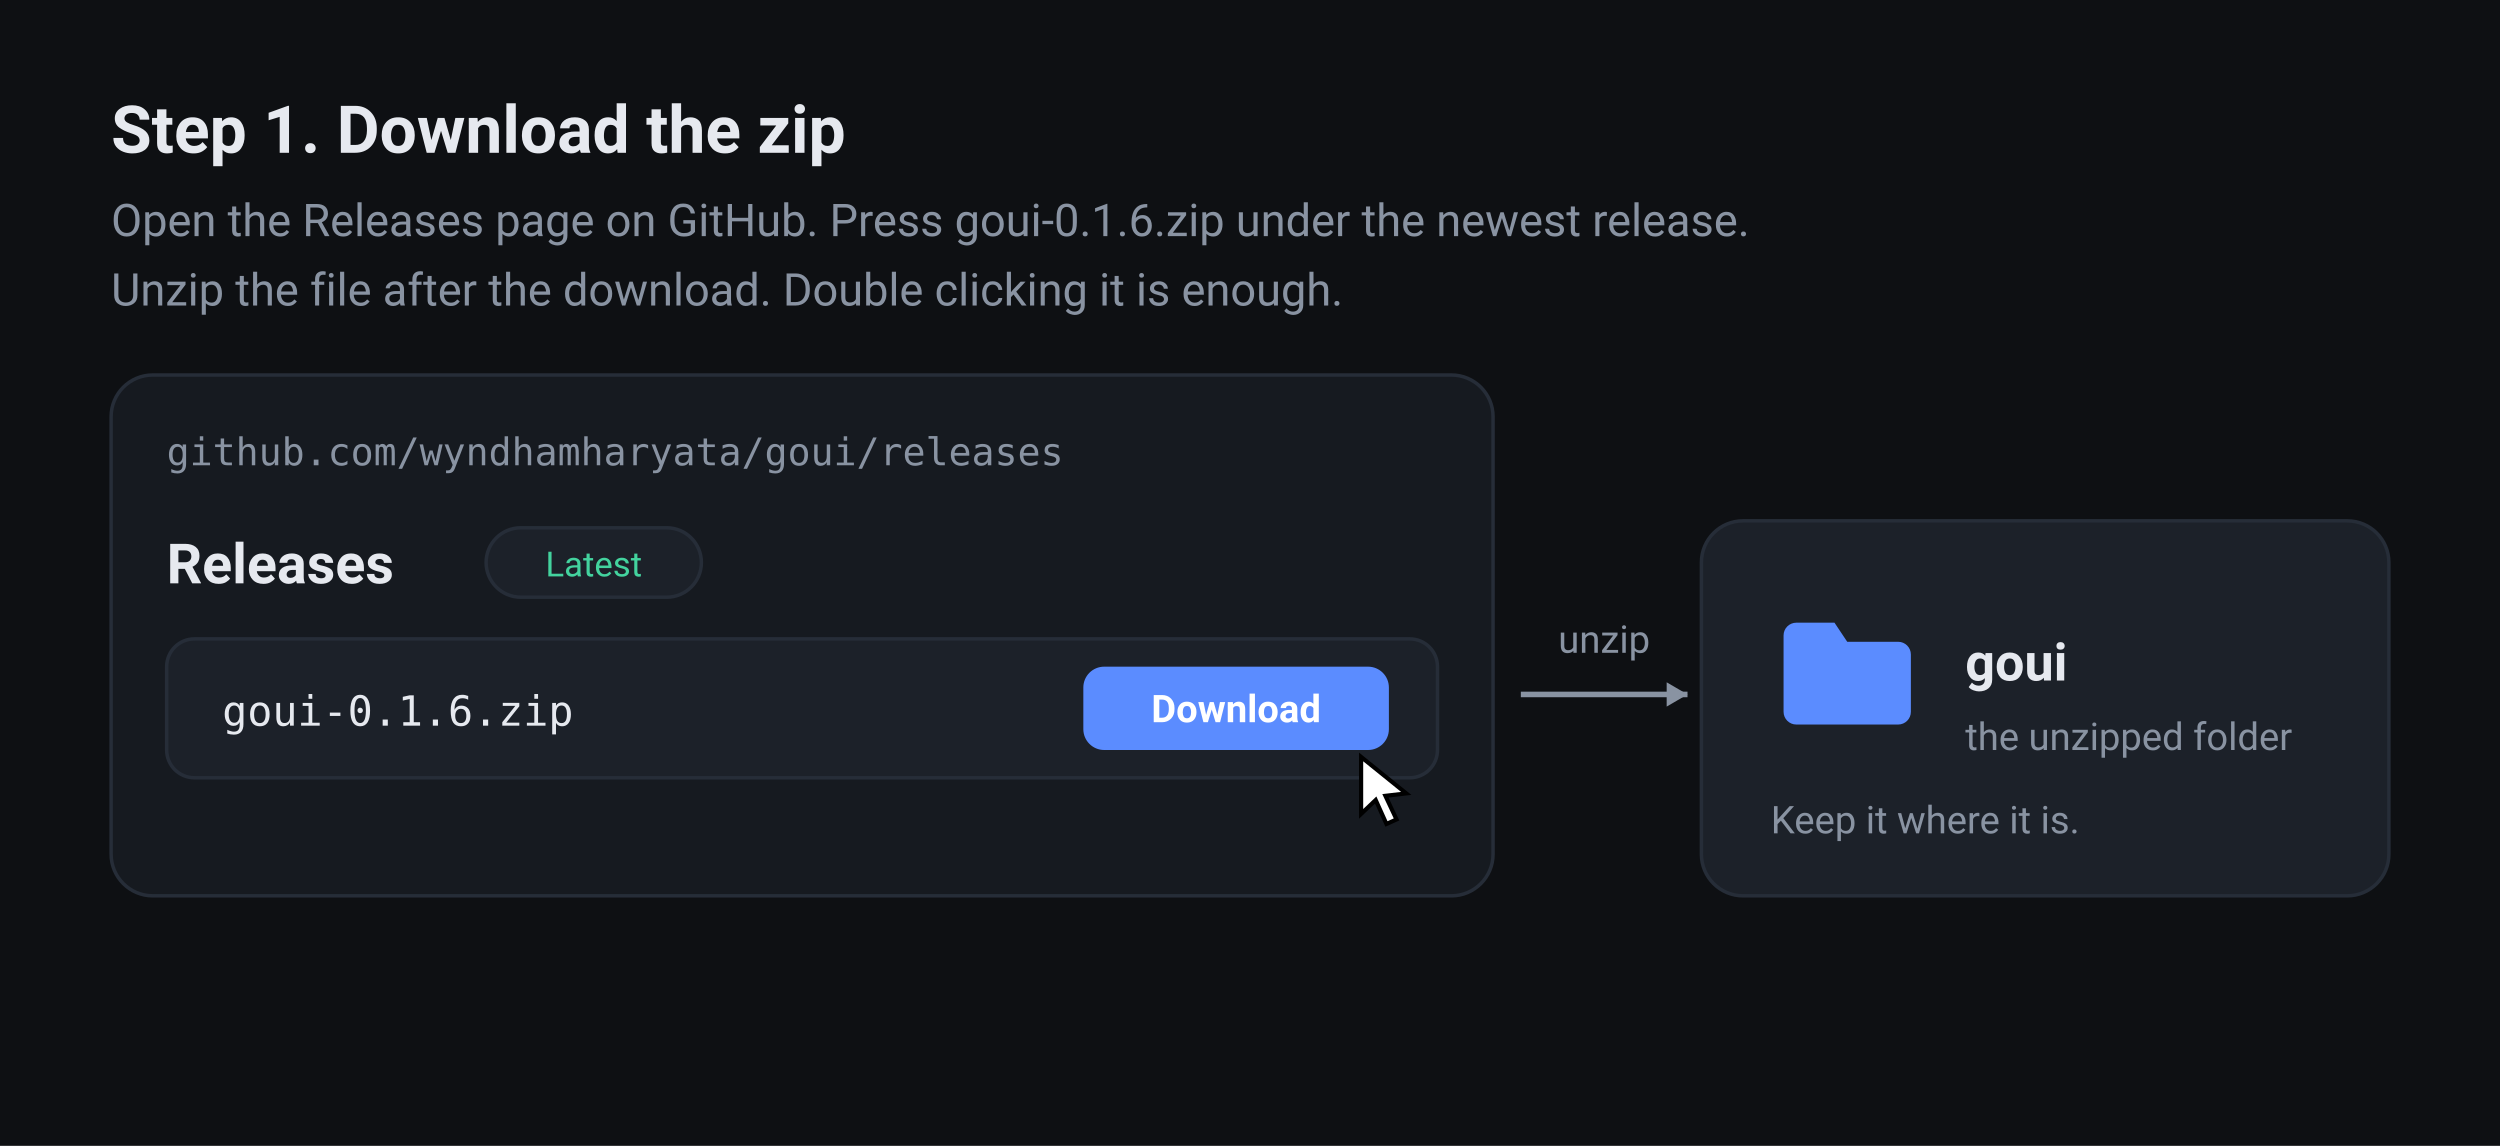
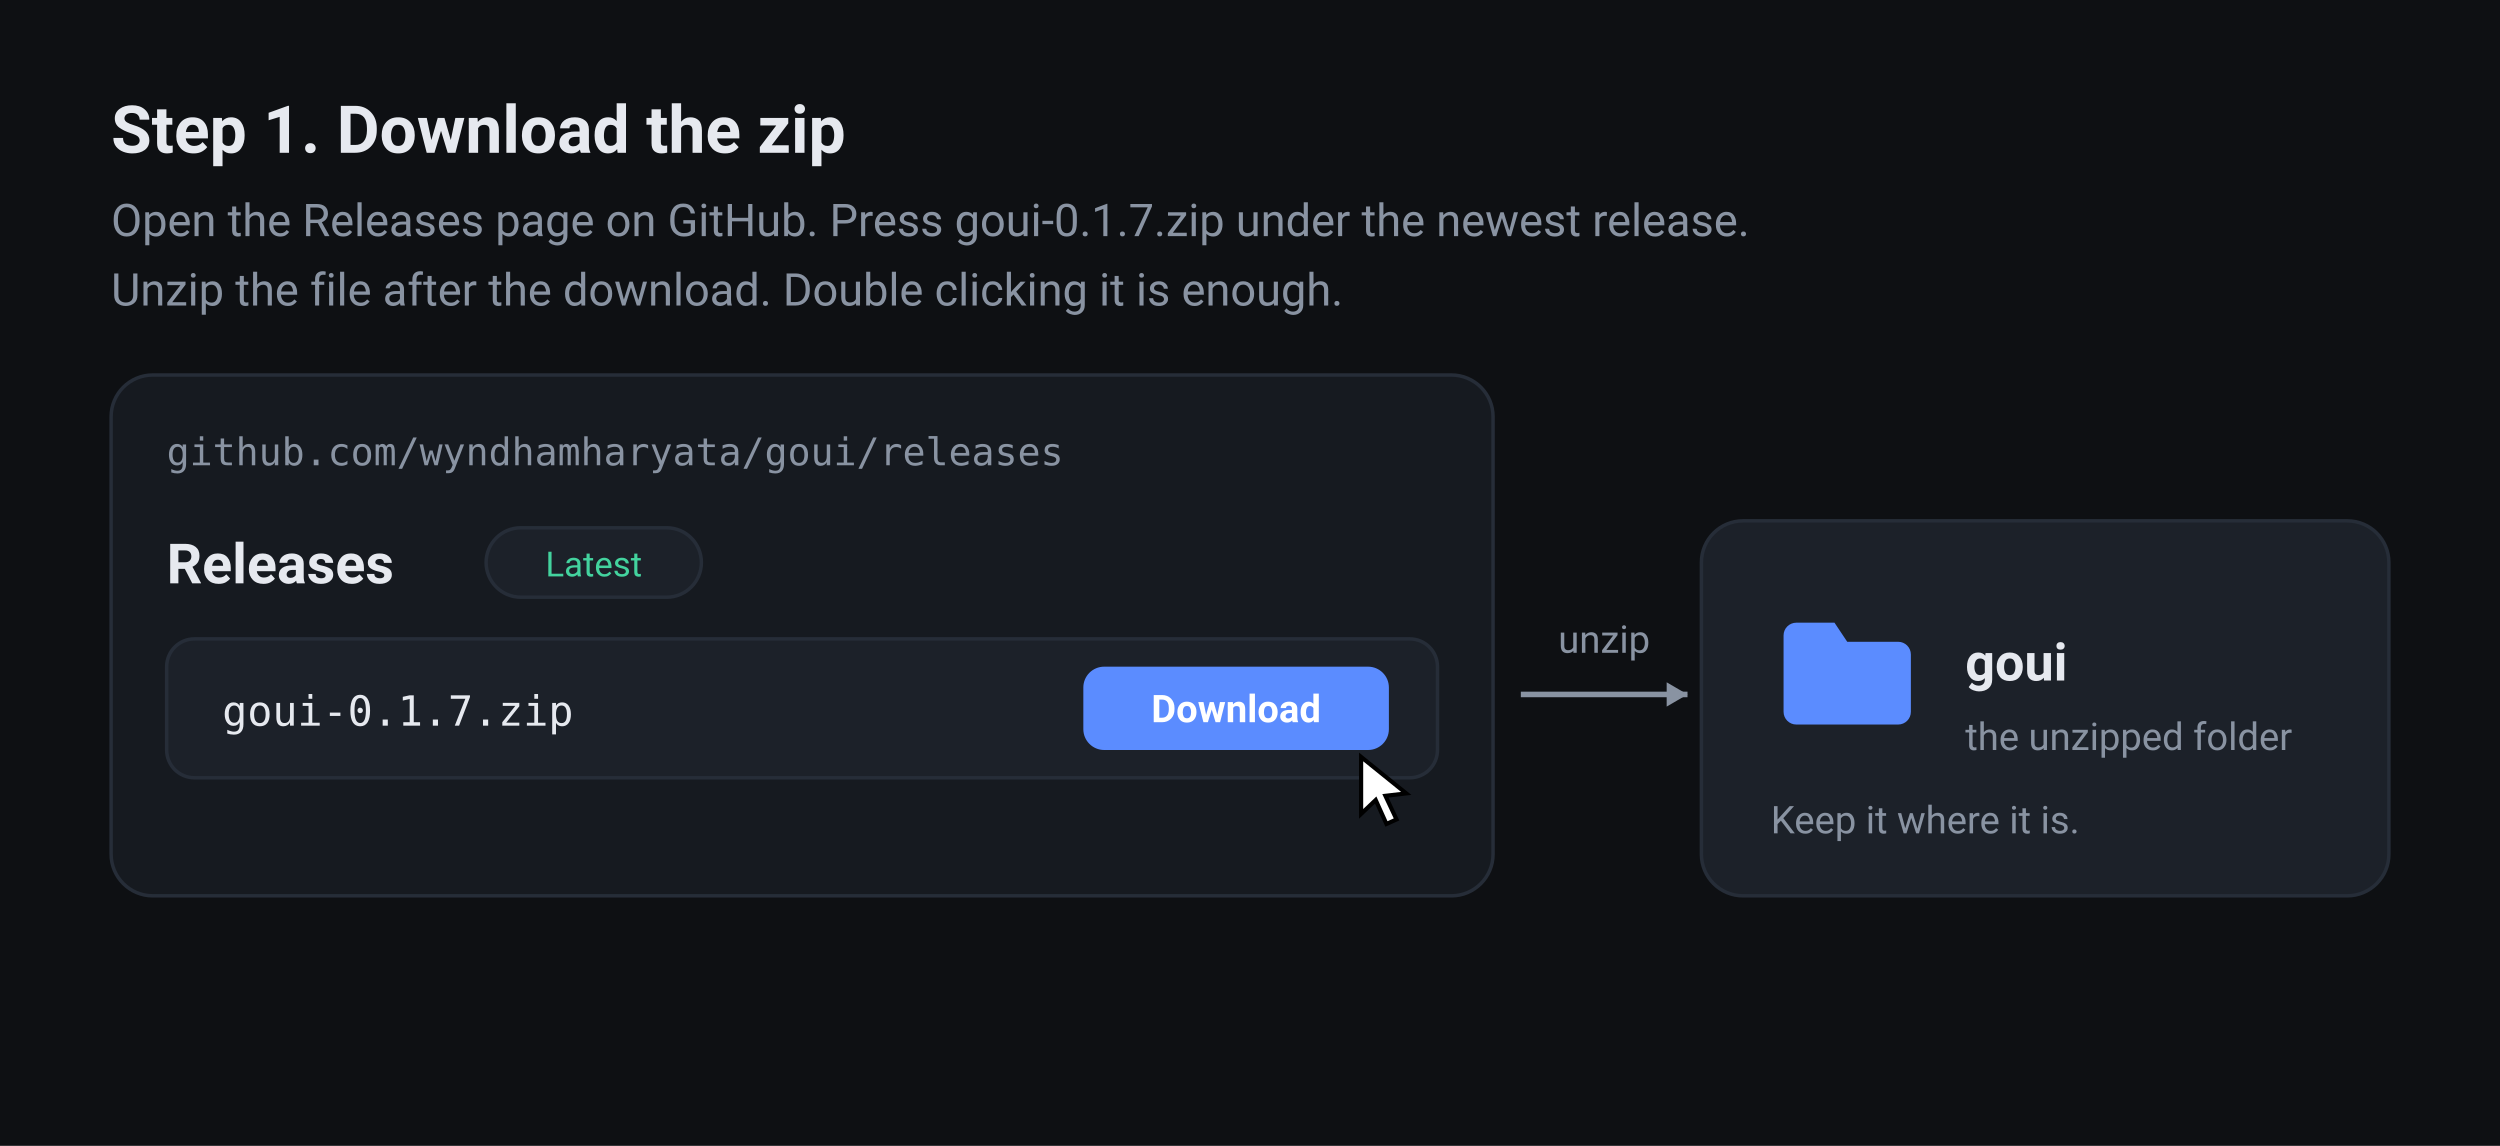
<svg xmlns="http://www.w3.org/2000/svg" width="720" height="330" viewBox="0 0 720 330" role="img">
  <defs>
    <linearGradient id="tile" x1="0" y1="0" x2="0" y2="1">
      <stop offset="0" stop-color="#4a7ae0" />
      <stop offset="1" stop-color="#8f52d8" />
    </linearGradient>
    <clipPath id="boxClip">
      <rect x="0" y="0" width="176" height="92" rx="12" />
    </clipPath>
  </defs>
  <rect x="0" y="0" width="720" height="330" rx="0" fill="#0e1013" />
  <text x="32" y="44" font-family="Roboto, -apple-system, BlinkMacSystemFont, 'Segoe UI', sans-serif" font-size="19" font-weight="700" fill="#e6e9ef" text-anchor="start">Step 1. Download the zip</text>
-   <text x="32" y="68" font-family="-apple-system, BlinkMacSystemFont, 'Segoe UI', Roboto, sans-serif" font-size="13" font-weight="400" fill="#8993a2" text-anchor="start">Open the Releases page on GitHub. Press goui-0.1.6.zip under the newest release.</text>
+   <text x="32" y="68" font-family="-apple-system, BlinkMacSystemFont, 'Segoe UI', Roboto, sans-serif" font-size="13" font-weight="400" fill="#8993a2" text-anchor="start">Open the Releases page on GitHub. Press goui-0.1.7.zip under the newest release.</text>
  <text x="32" y="88" font-family="-apple-system, BlinkMacSystemFont, 'Segoe UI', Roboto, sans-serif" font-size="13" font-weight="400" fill="#8993a2" text-anchor="start">Unzip the file after the download. Double clicking it is enough.</text>
  <rect x="32" y="108" width="398" height="150" rx="12" fill="#161a20" stroke="#262d38" stroke-width="1" />
  <text x="48" y="134" font-family="'SF Mono', Menlo, Consolas, monospace" font-size="11" font-weight="400" fill="#8993a2" text-anchor="start">github.com/wyndhamharyata/goui/releases</text>
  <text x="48" y="168" font-family="-apple-system, BlinkMacSystemFont, 'Segoe UI', Roboto, sans-serif" font-size="16" font-weight="700" fill="#e6e9ef" text-anchor="start">Releases</text>
  <rect x="140" y="152" width="62" height="20" rx="10" fill="#1c2129" stroke="#262d38" stroke-width="1" />
  <text x="171" y="166" font-family="-apple-system, BlinkMacSystemFont, 'Segoe UI', Roboto, sans-serif" font-size="10" font-weight="400" fill="#43d39e" text-anchor="middle">Latest</text>
  <rect x="48" y="184" width="366" height="40" rx="8" fill="#1c2129" stroke="#262d38" stroke-width="1" />
-   <text x="64" y="209" font-family="'SF Mono', Menlo, Consolas, monospace" font-size="12" font-weight="400" fill="#e6e9ef" text-anchor="start">goui-0.1.6.zip</text>
+   <text x="64" y="209" font-family="'SF Mono', Menlo, Consolas, monospace" font-size="12" font-weight="400" fill="#e6e9ef" text-anchor="start">goui-0.1.7.zip</text>
  <rect x="312" y="192" width="88" height="24" rx="6" fill="#5b8cff" />
  <text x="356" y="208" font-family="-apple-system, BlinkMacSystemFont, 'Segoe UI', Roboto, sans-serif" font-size="11" font-weight="700" fill="#ffffff" text-anchor="middle">Download</text>
  <g transform="translate(392 218)">
    <path d="M0 0 l13 10.5 -6 0.7 3.2 6.8 -2.9 1.3 -3.1-6.9 -4.2 4z" fill="#ffffff" stroke="#000000" stroke-width="1.2" />
  </g>
  <path d="M438 200 H486" stroke="#8993a2" stroke-width="1.6" fill="none" />
  <path d="M486 200 l-6 -3.5 v7 z" fill="#8993a2" />
  <text x="462" y="188" font-family="-apple-system, BlinkMacSystemFont, 'Segoe UI', Roboto, sans-serif" font-size="11" font-weight="400" fill="#8993a2" text-anchor="middle">unzip</text>
  <rect x="490" y="150" width="198" height="108" rx="12" fill="#1c2129" stroke="#262d38" stroke-width="1" />
  <g transform="translate(510 172) scale(1.833333)">
    <path fill="#5b8cff" d="M4 4h6l2 3h8a2 2 0 0 1 2 2v9a2 2 0 0 1-2 2H4a2 2 0 0 1-2-2V6a2 2 0 0 1 2-2z" />
  </g>
  <text x="566" y="196" font-family="-apple-system, BlinkMacSystemFont, 'Segoe UI', Roboto, sans-serif" font-size="15" font-weight="700" fill="#e6e9ef" text-anchor="start">goui</text>
  <text x="566" y="216" font-family="-apple-system, BlinkMacSystemFont, 'Segoe UI', Roboto, sans-serif" font-size="11" font-weight="400" fill="#8993a2" text-anchor="start">the unzipped folder</text>
  <text x="510" y="240" font-family="-apple-system, BlinkMacSystemFont, 'Segoe UI', Roboto, sans-serif" font-size="11" font-weight="400" fill="#8993a2" text-anchor="start">Keep it where it is.</text>
</svg>
